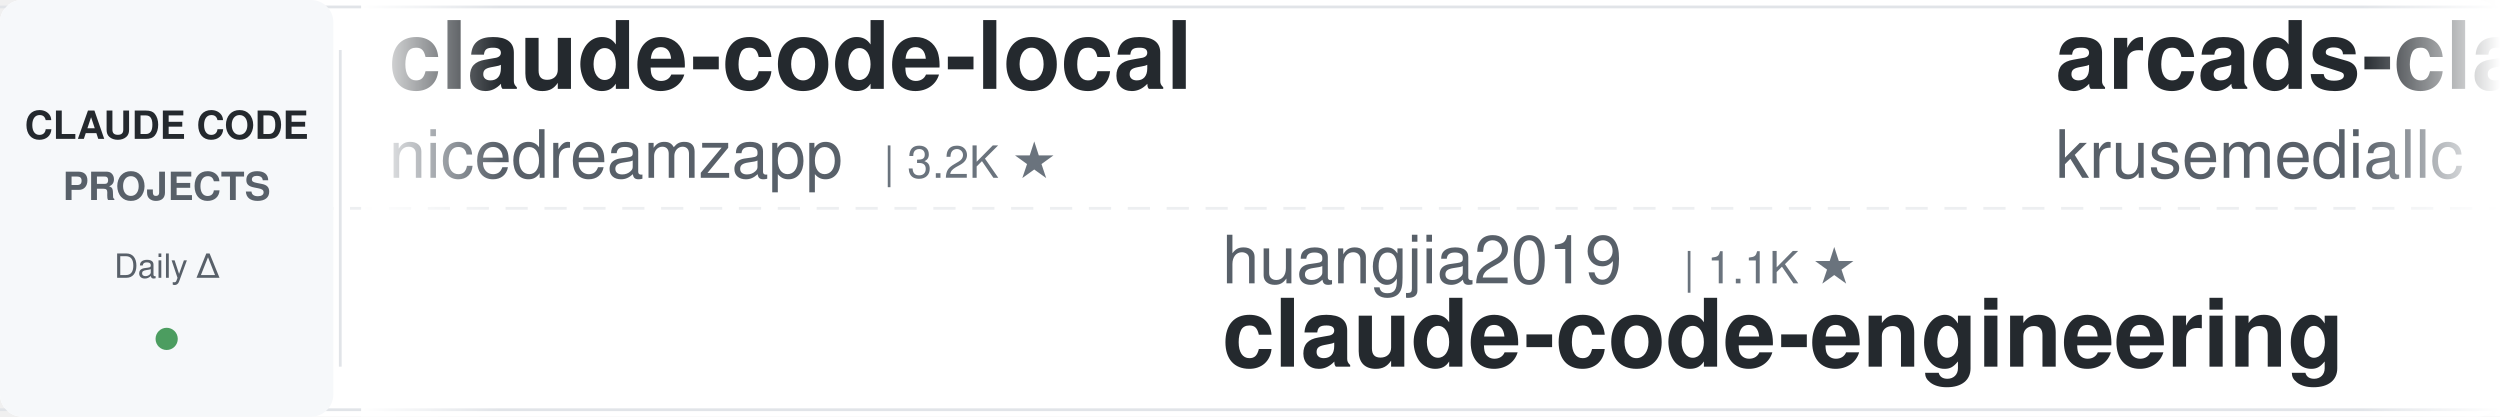
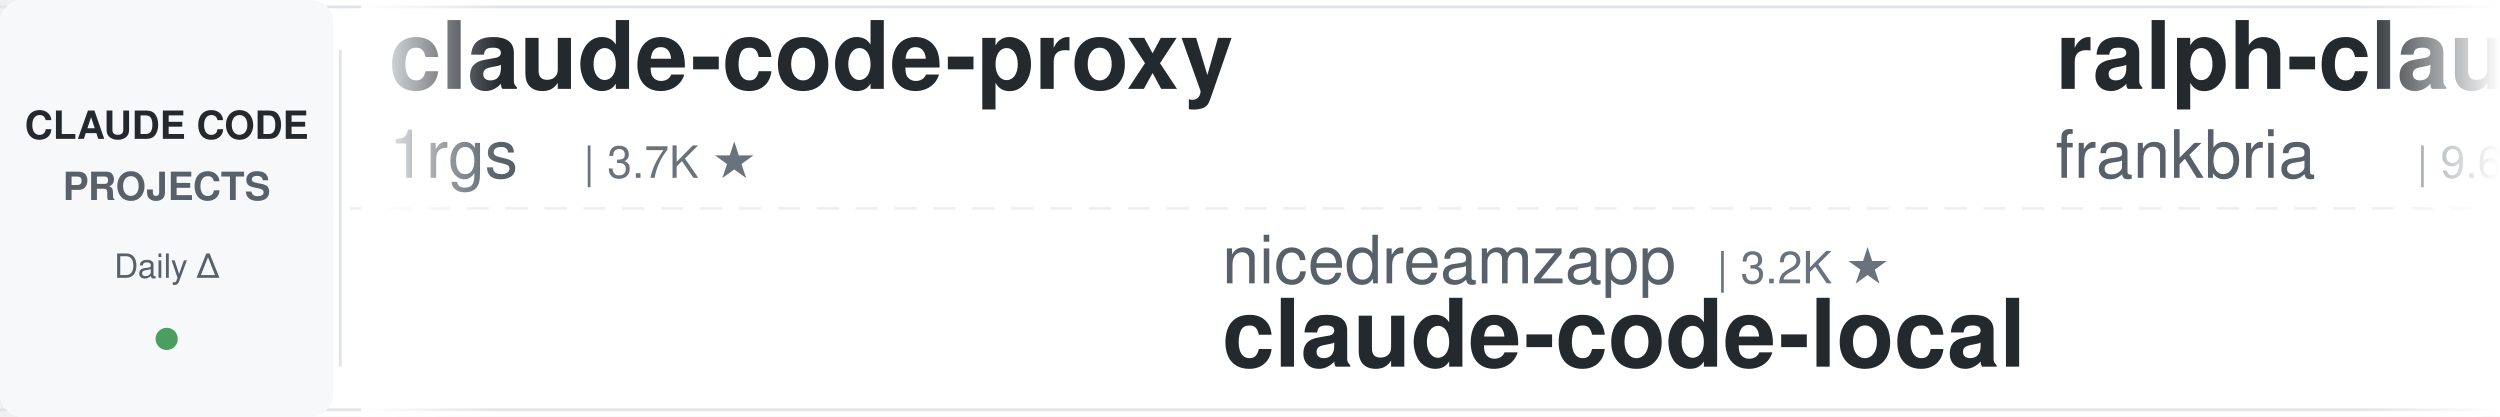
<svg xmlns="http://www.w3.org/2000/svg" width="900" height="150">
  <defs>
    <linearGradient id="leftFade" x1="0%" y1="0%" x2="100%" y2="0%">
      <stop offset="0%" style="stop-color:#ffffff;stop-opacity:1" />
      <stop offset="100%" style="stop-color:#ffffff;stop-opacity:0" />
    </linearGradient>
    <linearGradient id="rightFade" x1="0%" y1="0%" x2="100%" y2="0%">
      <stop offset="0%" style="stop-color:#ffffff;stop-opacity:0" />
      <stop offset="100%" style="stop-color:#ffffff;stop-opacity:1" />
    </linearGradient>
  </defs>
  <rect width="900" height="150" fill="#ffffff" rx="8" />
  <rect x="0" y="2" width="900" height="1" fill="#e1e4e8" />
  <rect x="0" y="147" width="900" height="1" fill="#e1e4e8" />
  <line x1="0" y1="75" x2="900" y2="75" stroke="#e1e4e8" stroke-width="1" stroke-dasharray="8 6" opacity="0.6" />
  <rect x="0" y="0" width="120" height="150" fill="#f6f8fa" rx="8" />
  <text x="60" y="50" font-family="-apple-system, BlinkMacSystemFont, 'Segoe UI', Helvetica, Arial, sans-serif" font-size="14" font-weight="600" fill="#24292e" text-anchor="middle">CLAUDE CODE</text>
  <text x="60" y="72" font-family="-apple-system, BlinkMacSystemFont, 'Segoe UI', Helvetica, Arial, sans-serif" font-size="14" font-weight="600" fill="#586069" text-anchor="middle">PROJECTS</text>
  <text x="60" y="100" font-family="-apple-system, BlinkMacSystemFont, 'Segoe UI', Helvetica, Arial, sans-serif" font-size="12" font-weight="500" fill="#586069" text-anchor="middle">Daily Δ</text>
  <circle cx="60" cy="122" r="4" fill="#22863a" opacity="0.8" />
  <rect x="122" y="18" width="1" height="114" fill="#e1e4e8" />
  <clipPath id="tickerClip">
    <rect x="130" y="0" width="770" height="150" />
  </clipPath>
  <g clip-path="url(#tickerClip)">
    <g id="tickerItems">
      <animateTransform attributeName="transform" attributeType="XML" type="translate" from="0 0" to="-3000 0" dur="54s" repeatCount="indefinite" />
      <g transform="translate(0, 0)">
-         <text x="140" y="32" font-family="-apple-system, BlinkMacSystemFont, 'Segoe UI', Helvetica, Arial, sans-serif" font-size="34" font-weight="600" fill="#24292e">claude-code-local</text>
-         <text x="140" y="64" font-family="-apple-system, BlinkMacSystemFont, 'Segoe UI', Helvetica, Arial, sans-serif" font-size="24" font-weight="400" fill="#586069">nicedreamzapp</text>
-         <text x="318" y="64" font-family="-apple-system, BlinkMacSystemFont, 'Segoe UI', Helvetica, Arial, sans-serif" font-size="16" font-weight="500" fill="#6a737d">| 3.2K ★</text>
+         <text x="140" y="32" font-family="-apple-system, BlinkMacSystemFont, 'Segoe UI', Helvetica, Arial, sans-serif" font-size="34" font-weight="600" fill="#24292e">claude-code-proxy</text>
+         <text x="140" y="64" font-family="-apple-system, BlinkMacSystemFont, 'Segoe UI', Helvetica, Arial, sans-serif" font-size="24" font-weight="400" fill="#586069">1rgs</text>
+         <text x="210" y="64" font-family="-apple-system, BlinkMacSystemFont, 'Segoe UI', Helvetica, Arial, sans-serif" font-size="16" font-weight="500" fill="#6a737d">| 3.7K ★</text>
      </g>
      <g transform="translate(300, 0)">
-         <text x="140" y="102" font-family="-apple-system, BlinkMacSystemFont, 'Segoe UI', Helvetica, Arial, sans-serif" font-size="24" font-weight="400" fill="#586069">huangjia2019</text>
-         <text x="306" y="102" font-family="-apple-system, BlinkMacSystemFont, 'Segoe UI', Helvetica, Arial, sans-serif" font-size="16" font-weight="500" fill="#6a737d">| 1.1K ★</text>
-         <text x="140" y="132" font-family="-apple-system, BlinkMacSystemFont, 'Segoe UI', Helvetica, Arial, sans-serif" font-size="34" font-weight="600" fill="#24292e">claude-code-engineering</text>
+         <text x="140" y="102" font-family="-apple-system, BlinkMacSystemFont, 'Segoe UI', Helvetica, Arial, sans-serif" font-size="24" font-weight="400" fill="#586069">nicedreamzapp</text>
+         <text x="318" y="102" font-family="-apple-system, BlinkMacSystemFont, 'Segoe UI', Helvetica, Arial, sans-serif" font-size="16" font-weight="500" fill="#6a737d">| 3.2K ★</text>
+         <text x="140" y="132" font-family="-apple-system, BlinkMacSystemFont, 'Segoe UI', Helvetica, Arial, sans-serif" font-size="34" font-weight="600" fill="#24292e">claude-code-local</text>
      </g>
      <g transform="translate(600, 0)">
-         <text x="140" y="32" font-family="-apple-system, BlinkMacSystemFont, 'Segoe UI', Helvetica, Arial, sans-serif" font-size="34" font-weight="600" fill="#24292e">arcads-claude-code</text>
-         <text x="140" y="64" font-family="-apple-system, BlinkMacSystemFont, 'Segoe UI', Helvetica, Arial, sans-serif" font-size="24" font-weight="400" fill="#586069">krusemediallc</text>
-         <text x="318" y="64" font-family="-apple-system, BlinkMacSystemFont, 'Segoe UI', Helvetica, Arial, sans-serif" font-size="16" font-weight="500" fill="#6a737d">| 1.1K ★</text>
+         <text x="140" y="32" font-family="-apple-system, BlinkMacSystemFont, 'Segoe UI', Helvetica, Arial, sans-serif" font-size="34" font-weight="600" fill="#24292e">ralph-claude-code</text>
+         <text x="140" y="64" font-family="-apple-system, BlinkMacSystemFont, 'Segoe UI', Helvetica, Arial, sans-serif" font-size="24" font-weight="400" fill="#586069">frankbria</text>
+         <text x="270" y="64" font-family="-apple-system, BlinkMacSystemFont, 'Segoe UI', Helvetica, Arial, sans-serif" font-size="16" font-weight="500" fill="#6a737d">| 9.6K ★</text>
      </g>
      <g transform="translate(900, 0)">
-         <text x="140" y="102" font-family="-apple-system, BlinkMacSystemFont, 'Segoe UI', Helvetica, Arial, sans-serif" font-size="24" font-weight="400" fill="#586069">VoltAgent</text>
-         <text x="270" y="102" font-family="-apple-system, BlinkMacSystemFont, 'Segoe UI', Helvetica, Arial, sans-serif" font-size="16" font-weight="500" fill="#6a737d">| 24.2K ★</text>
-         <text x="140" y="132" font-family="-apple-system, BlinkMacSystemFont, 'Segoe UI', Helvetica, Arial, sans-serif" font-size="34" font-weight="600" fill="#24292e">awesome-claude-code-suba...</text>
+         <text x="140" y="102" font-family="-apple-system, BlinkMacSystemFont, 'Segoe UI', Helvetica, Arial, sans-serif" font-size="24" font-weight="400" fill="#586069">shareAI-lab</text>
+         <text x="294" y="102" font-family="-apple-system, BlinkMacSystemFont, 'Segoe UI', Helvetica, Arial, sans-serif" font-size="16" font-weight="500" fill="#6a737d">| 73.7K ★</text>
+         <text x="140" y="132" font-family="-apple-system, BlinkMacSystemFont, 'Segoe UI', Helvetica, Arial, sans-serif" font-size="34" font-weight="600" fill="#24292e">learn-claude-code</text>
      </g>
      <g transform="translate(1200, 0)">
-         <text x="140" y="32" font-family="-apple-system, BlinkMacSystemFont, 'Segoe UI', Helvetica, Arial, sans-serif" font-size="34" font-weight="600" fill="#24292e">claude-code-rust</text>
-         <text x="140" y="64" font-family="-apple-system, BlinkMacSystemFont, 'Segoe UI', Helvetica, Arial, sans-serif" font-size="24" font-weight="400" fill="#586069">lorryjovens-hub</text>
-         <text x="342" y="64" font-family="-apple-system, BlinkMacSystemFont, 'Segoe UI', Helvetica, Arial, sans-serif" font-size="16" font-weight="500" fill="#6a737d">| 1.7K ★</text>
+         <text x="140" y="32" font-family="-apple-system, BlinkMacSystemFont, 'Segoe UI', Helvetica, Arial, sans-serif" font-size="34" font-weight="600" fill="#24292e">claude-code-action</text>
+         <text x="140" y="64" font-family="-apple-system, BlinkMacSystemFont, 'Segoe UI', Helvetica, Arial, sans-serif" font-size="24" font-weight="400" fill="#586069">anthropics</text>
+         <text x="282" y="64" font-family="-apple-system, BlinkMacSystemFont, 'Segoe UI', Helvetica, Arial, sans-serif" font-size="16" font-weight="500" fill="#6a737d">| 8.6K ★</text>
      </g>
      <g transform="translate(1500, 0)">
-         <text x="140" y="102" font-family="-apple-system, BlinkMacSystemFont, 'Segoe UI', Helvetica, Arial, sans-serif" font-size="24" font-weight="400" fill="#586069">musistudio</text>
-         <text x="282" y="102" font-family="-apple-system, BlinkMacSystemFont, 'Segoe UI', Helvetica, Arial, sans-serif" font-size="16" font-weight="500" fill="#6a737d">| 36.5K ★</text>
-         <text x="140" y="132" font-family="-apple-system, BlinkMacSystemFont, 'Segoe UI', Helvetica, Arial, sans-serif" font-size="34" font-weight="600" fill="#24292e">claude-code-router</text>
+         <text x="140" y="102" font-family="-apple-system, BlinkMacSystemFont, 'Segoe UI', Helvetica, Arial, sans-serif" font-size="24" font-weight="400" fill="#586069">lintsinghua</text>
+         <text x="294" y="102" font-family="-apple-system, BlinkMacSystemFont, 'Segoe UI', Helvetica, Arial, sans-serif" font-size="16" font-weight="500" fill="#6a737d">| 4.1K ★</text>
+         <text x="140" y="132" font-family="-apple-system, BlinkMacSystemFont, 'Segoe UI', Helvetica, Arial, sans-serif" font-size="34" font-weight="600" fill="#24292e">claude-code-book</text>
      </g>
      <g transform="translate(1800, 0)">
-         <text x="140" y="32" font-family="-apple-system, BlinkMacSystemFont, 'Segoe UI', Helvetica, Arial, sans-serif" font-size="34" font-weight="600" fill="#24292e">claude-code-settings</text>
-         <text x="140" y="64" font-family="-apple-system, BlinkMacSystemFont, 'Segoe UI', Helvetica, Arial, sans-serif" font-size="24" font-weight="400" fill="#586069">feiskyer</text>
-         <text x="258" y="64" font-family="-apple-system, BlinkMacSystemFont, 'Segoe UI', Helvetica, Arial, sans-serif" font-size="16" font-weight="500" fill="#6a737d">| 1.6K ★</text>
+         <text x="140" y="32" font-family="-apple-system, BlinkMacSystemFont, 'Segoe UI', Helvetica, Arial, sans-serif" font-size="34" font-weight="600" fill="#24292e">claude-code-spec-workflo...</text>
+         <text x="140" y="64" font-family="-apple-system, BlinkMacSystemFont, 'Segoe UI', Helvetica, Arial, sans-serif" font-size="24" font-weight="400" fill="#586069">Pimzino</text>
+         <text x="246" y="64" font-family="-apple-system, BlinkMacSystemFont, 'Segoe UI', Helvetica, Arial, sans-serif" font-size="16" font-weight="500" fill="#6a737d">| 3.8K ★</text>
      </g>
      <g transform="translate(2100, 0)">
-         <text x="140" y="102" font-family="-apple-system, BlinkMacSystemFont, 'Segoe UI', Helvetica, Arial, sans-serif" font-size="24" font-weight="400" fill="#586069">hangsman</text>
-         <text x="258" y="102" font-family="-apple-system, BlinkMacSystemFont, 'Segoe UI', Helvetica, Arial, sans-serif" font-size="16" font-weight="500" fill="#6a737d">| 791 ★</text>
-         <text x="140" y="132" font-family="-apple-system, BlinkMacSystemFont, 'Segoe UI', Helvetica, Arial, sans-serif" font-size="34" font-weight="600" fill="#24292e">claude-code-source</text>
-       </g>
-       <g transform="translate(2400, 0)">
-         <text x="140" y="32" font-family="-apple-system, BlinkMacSystemFont, 'Segoe UI', Helvetica, Arial, sans-serif" font-size="34" font-weight="600" fill="#24292e">claude-code-hub</text>
-         <text x="140" y="64" font-family="-apple-system, BlinkMacSystemFont, 'Segoe UI', Helvetica, Arial, sans-serif" font-size="24" font-weight="400" fill="#586069">ding113</text>
-         <text x="246" y="64" font-family="-apple-system, BlinkMacSystemFont, 'Segoe UI', Helvetica, Arial, sans-serif" font-size="16" font-weight="500" fill="#6a737d">| 3.3K ★</text>
-       </g>
-       <g transform="translate(2700, 0)">
        <text x="140" y="102" font-family="-apple-system, BlinkMacSystemFont, 'Segoe UI', Helvetica, Arial, sans-serif" font-size="24" font-weight="400" fill="#586069">Alishahryar1</text>
        <text x="306" y="102" font-family="-apple-system, BlinkMacSystemFont, 'Segoe UI', Helvetica, Arial, sans-serif" font-size="16" font-weight="500" fill="#6a737d">| 45.1K ★</text>
        <text x="140" y="132" font-family="-apple-system, BlinkMacSystemFont, 'Segoe UI', Helvetica, Arial, sans-serif" font-size="34" font-weight="600" fill="#24292e">free-claude-code</text>
      </g>
+       <g transform="translate(2400, 0)">
+         <text x="140" y="32" font-family="-apple-system, BlinkMacSystemFont, 'Segoe UI', Helvetica, Arial, sans-serif" font-size="34" font-weight="600" fill="#24292e">claude-code-tudou</text>
+         <text x="140" y="64" font-family="-apple-system, BlinkMacSystemFont, 'Segoe UI', Helvetica, Arial, sans-serif" font-size="24" font-weight="400" fill="#586069">AICoderTudou</text>
+         <text x="306" y="64" font-family="-apple-system, BlinkMacSystemFont, 'Segoe UI', Helvetica, Arial, sans-serif" font-size="16" font-weight="500" fill="#6a737d">| 497 ★</text>
+       </g>
+       <g transform="translate(2700, 0)">
+         <text x="140" y="102" font-family="-apple-system, BlinkMacSystemFont, 'Segoe UI', Helvetica, Arial, sans-serif" font-size="24" font-weight="400" fill="#586069">Chachamaru127</text>
+         <text x="318" y="102" font-family="-apple-system, BlinkMacSystemFont, 'Segoe UI', Helvetica, Arial, sans-serif" font-size="16" font-weight="500" fill="#6a737d">| 3.0K ★</text>
+         <text x="140" y="132" font-family="-apple-system, BlinkMacSystemFont, 'Segoe UI', Helvetica, Arial, sans-serif" font-size="34" font-weight="600" fill="#24292e">claude-code-harness</text>
+       </g>
      <g transform="translate(3000, 0)">
-         <text x="140" y="32" font-family="-apple-system, BlinkMacSystemFont, 'Segoe UI', Helvetica, Arial, sans-serif" font-size="34" font-weight="600" fill="#24292e">claude-code-local</text>
-         <text x="140" y="64" font-family="-apple-system, BlinkMacSystemFont, 'Segoe UI', Helvetica, Arial, sans-serif" font-size="24" font-weight="400" fill="#586069">nicedreamzapp</text>
-         <text x="318" y="64" font-family="-apple-system, BlinkMacSystemFont, 'Segoe UI', Helvetica, Arial, sans-serif" font-size="16" font-weight="500" fill="#6a737d">| 3.2K ★</text>
+         <text x="140" y="32" font-family="-apple-system, BlinkMacSystemFont, 'Segoe UI', Helvetica, Arial, sans-serif" font-size="34" font-weight="600" fill="#24292e">claude-code-proxy</text>
+         <text x="140" y="64" font-family="-apple-system, BlinkMacSystemFont, 'Segoe UI', Helvetica, Arial, sans-serif" font-size="24" font-weight="400" fill="#586069">1rgs</text>
+         <text x="210" y="64" font-family="-apple-system, BlinkMacSystemFont, 'Segoe UI', Helvetica, Arial, sans-serif" font-size="16" font-weight="500" fill="#6a737d">| 3.7K ★</text>
      </g>
      <g transform="translate(3300, 0)">
-         <text x="140" y="102" font-family="-apple-system, BlinkMacSystemFont, 'Segoe UI', Helvetica, Arial, sans-serif" font-size="24" font-weight="400" fill="#586069">huangjia2019</text>
-         <text x="306" y="102" font-family="-apple-system, BlinkMacSystemFont, 'Segoe UI', Helvetica, Arial, sans-serif" font-size="16" font-weight="500" fill="#6a737d">| 1.1K ★</text>
-         <text x="140" y="132" font-family="-apple-system, BlinkMacSystemFont, 'Segoe UI', Helvetica, Arial, sans-serif" font-size="34" font-weight="600" fill="#24292e">claude-code-engineering</text>
+         <text x="140" y="102" font-family="-apple-system, BlinkMacSystemFont, 'Segoe UI', Helvetica, Arial, sans-serif" font-size="24" font-weight="400" fill="#586069">nicedreamzapp</text>
+         <text x="318" y="102" font-family="-apple-system, BlinkMacSystemFont, 'Segoe UI', Helvetica, Arial, sans-serif" font-size="16" font-weight="500" fill="#6a737d">| 3.2K ★</text>
+         <text x="140" y="132" font-family="-apple-system, BlinkMacSystemFont, 'Segoe UI', Helvetica, Arial, sans-serif" font-size="34" font-weight="600" fill="#24292e">claude-code-local</text>
      </g>
      <g transform="translate(3600, 0)">
-         <text x="140" y="32" font-family="-apple-system, BlinkMacSystemFont, 'Segoe UI', Helvetica, Arial, sans-serif" font-size="34" font-weight="600" fill="#24292e">arcads-claude-code</text>
-         <text x="140" y="64" font-family="-apple-system, BlinkMacSystemFont, 'Segoe UI', Helvetica, Arial, sans-serif" font-size="24" font-weight="400" fill="#586069">krusemediallc</text>
-         <text x="318" y="64" font-family="-apple-system, BlinkMacSystemFont, 'Segoe UI', Helvetica, Arial, sans-serif" font-size="16" font-weight="500" fill="#6a737d">| 1.1K ★</text>
+         <text x="140" y="32" font-family="-apple-system, BlinkMacSystemFont, 'Segoe UI', Helvetica, Arial, sans-serif" font-size="34" font-weight="600" fill="#24292e">ralph-claude-code</text>
+         <text x="140" y="64" font-family="-apple-system, BlinkMacSystemFont, 'Segoe UI', Helvetica, Arial, sans-serif" font-size="24" font-weight="400" fill="#586069">frankbria</text>
+         <text x="270" y="64" font-family="-apple-system, BlinkMacSystemFont, 'Segoe UI', Helvetica, Arial, sans-serif" font-size="16" font-weight="500" fill="#6a737d">| 9.6K ★</text>
      </g>
      <g transform="translate(3900, 0)">
-         <text x="140" y="102" font-family="-apple-system, BlinkMacSystemFont, 'Segoe UI', Helvetica, Arial, sans-serif" font-size="24" font-weight="400" fill="#586069">VoltAgent</text>
-         <text x="270" y="102" font-family="-apple-system, BlinkMacSystemFont, 'Segoe UI', Helvetica, Arial, sans-serif" font-size="16" font-weight="500" fill="#6a737d">| 24.2K ★</text>
-         <text x="140" y="132" font-family="-apple-system, BlinkMacSystemFont, 'Segoe UI', Helvetica, Arial, sans-serif" font-size="34" font-weight="600" fill="#24292e">awesome-claude-code-suba...</text>
+         <text x="140" y="102" font-family="-apple-system, BlinkMacSystemFont, 'Segoe UI', Helvetica, Arial, sans-serif" font-size="24" font-weight="400" fill="#586069">shareAI-lab</text>
+         <text x="294" y="102" font-family="-apple-system, BlinkMacSystemFont, 'Segoe UI', Helvetica, Arial, sans-serif" font-size="16" font-weight="500" fill="#6a737d">| 73.7K ★</text>
+         <text x="140" y="132" font-family="-apple-system, BlinkMacSystemFont, 'Segoe UI', Helvetica, Arial, sans-serif" font-size="34" font-weight="600" fill="#24292e">learn-claude-code</text>
      </g>
    </g>
  </g>
  <rect x="130" y="0" width="50" height="150" fill="url(#leftFade)" />
  <rect x="850" y="0" width="50" height="150" fill="url(#rightFade)" />
</svg>
